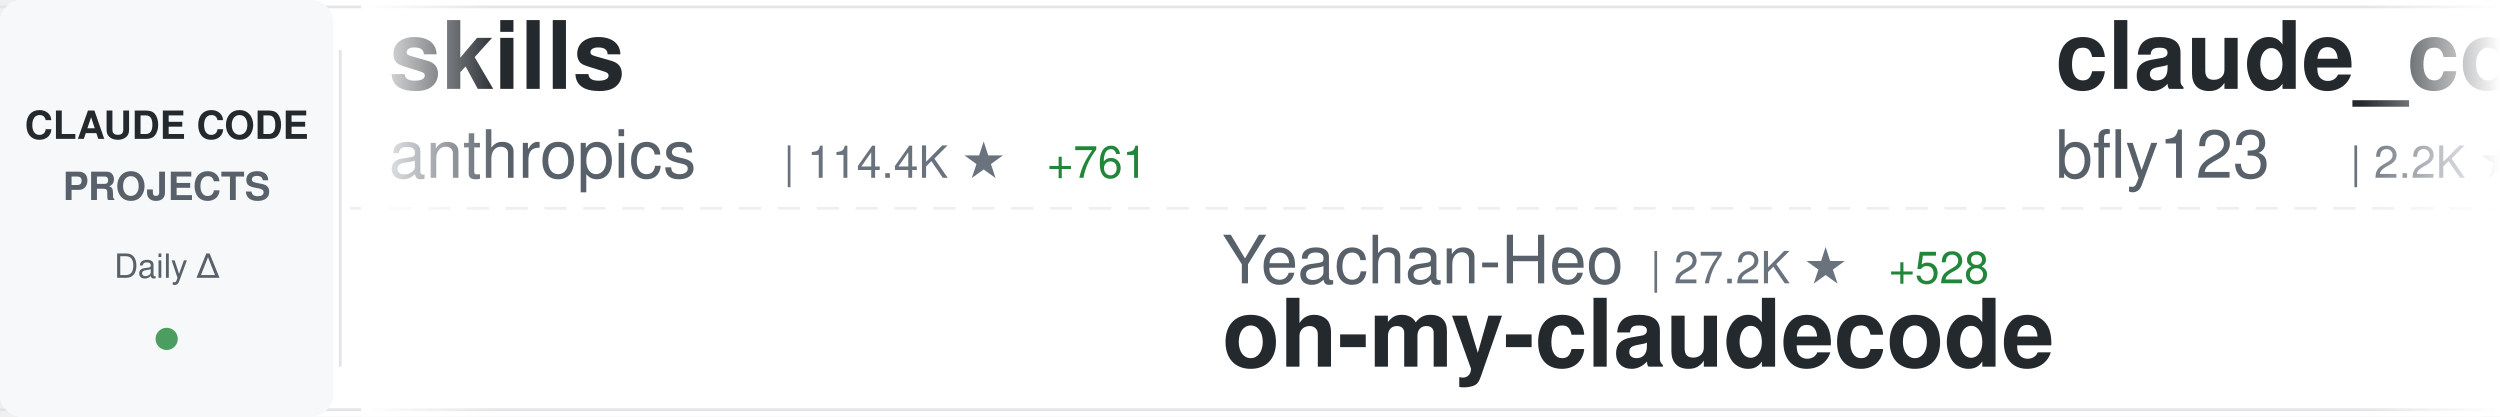
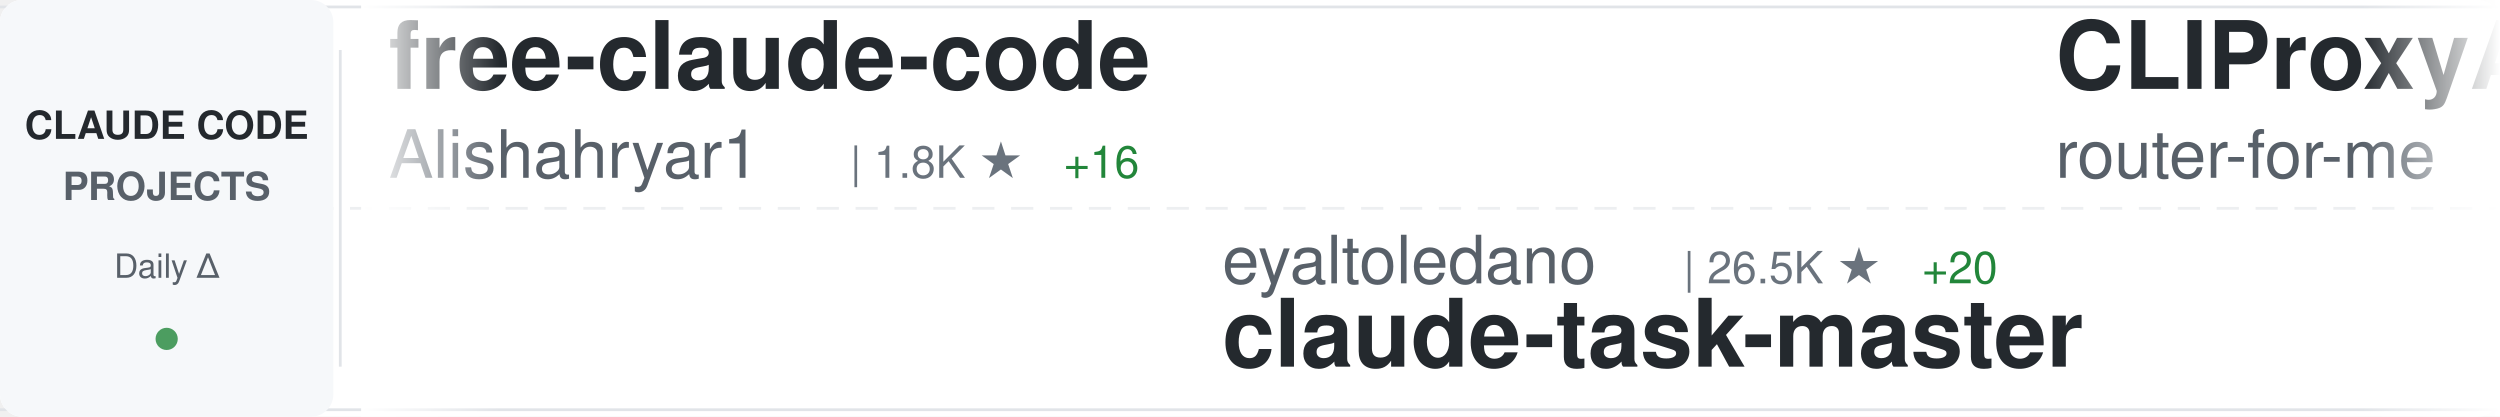
<svg xmlns="http://www.w3.org/2000/svg" width="900" height="150">
  <defs>
    <linearGradient id="awesomeLeftFade" x1="0%" y1="0%" x2="100%" y2="0%">
      <stop offset="0%" style="stop-color:#ffffff;stop-opacity:1" />
      <stop offset="100%" style="stop-color:#ffffff;stop-opacity:0" />
    </linearGradient>
    <linearGradient id="awesomeRightFade" x1="0%" y1="0%" x2="100%" y2="0%">
      <stop offset="0%" style="stop-color:#ffffff;stop-opacity:0" />
      <stop offset="100%" style="stop-color:#ffffff;stop-opacity:1" />
    </linearGradient>
  </defs>
  <rect width="900" height="150" fill="#ffffff" rx="8" />
  <rect x="0" y="2" width="900" height="1" fill="#e1e4e8" />
  <rect x="0" y="147" width="900" height="1" fill="#e1e4e8" />
  <line x1="0" y1="75" x2="900" y2="75" stroke="#e1e4e8" stroke-width="1" stroke-dasharray="8 6" opacity="0.6" />
  <rect x="0" y="0" width="120" height="150" fill="#f6f8fa" rx="8" />
  <text x="60" y="50" font-family="-apple-system, BlinkMacSystemFont, 'Segoe UI', Helvetica, Arial, sans-serif" font-size="14" font-weight="600" fill="#24292e" text-anchor="middle">CLAUDE CODE</text>
  <text x="60" y="72" font-family="-apple-system, BlinkMacSystemFont, 'Segoe UI', Helvetica, Arial, sans-serif" font-size="14" font-weight="600" fill="#586069" text-anchor="middle">PROJECTS</text>
  <text x="60" y="100" font-family="-apple-system, BlinkMacSystemFont, 'Segoe UI', Helvetica, Arial, sans-serif" font-size="12" font-weight="500" fill="#586069" text-anchor="middle">Daily Δ</text>
  <circle cx="60" cy="122" r="4" fill="#22863a" opacity="0.8" />
  <rect x="122" y="18" width="1" height="114" fill="#e1e4e8" />
  <clipPath id="awesomeTickerClip">
    <rect x="130" y="0" width="770" height="150" />
  </clipPath>
  <g clip-path="url(#awesomeTickerClip)">
    <g id="awesomeTickerItems">
      <animateTransform attributeName="transform" attributeType="XML" type="translate" from="0 0" to="-3000 0" dur="54s" repeatCount="indefinite" />
      <g transform="translate(0, 0)">
-         <text x="140" y="32" font-family="-apple-system, BlinkMacSystemFont, 'Segoe UI', Helvetica, Arial, sans-serif" font-size="34" font-weight="600" fill="#24292e">skills</text>
-         <text x="140" y="64" font-family="-apple-system, BlinkMacSystemFont, 'Segoe UI', Helvetica, Arial, sans-serif" font-size="24" font-weight="400" fill="#586069">anthropics</text>
-         <text x="282" y="64" font-family="-apple-system, BlinkMacSystemFont, 'Segoe UI', Helvetica, Arial, sans-serif" font-size="16" font-weight="500" fill="#6a737d">| 114.4K ★</text>
-         <text x="377" y="64" font-family="-apple-system, BlinkMacSystemFont, 'Segoe UI', Helvetica, Arial, sans-serif" font-size="16" font-weight="500" fill="#22863a"> +761</text>
+         <text x="140" y="32" font-family="-apple-system, BlinkMacSystemFont, 'Segoe UI', Helvetica, Arial, sans-serif" font-size="34" font-weight="600" fill="#24292e">free-claude-code</text>
+         <text x="140" y="64" font-family="-apple-system, BlinkMacSystemFont, 'Segoe UI', Helvetica, Arial, sans-serif" font-size="24" font-weight="400" fill="#586069">Alishahryar1</text>
+         <text x="306" y="64" font-family="-apple-system, BlinkMacSystemFont, 'Segoe UI', Helvetica, Arial, sans-serif" font-size="16" font-weight="500" fill="#6a737d">| 1.8K ★</text>
+         <text x="383" y="64" font-family="-apple-system, BlinkMacSystemFont, 'Segoe UI', Helvetica, Arial, sans-serif" font-size="16" font-weight="500" fill="#22863a"> +16</text>
      </g>
      <g transform="translate(300, 0)">
-         <text x="140" y="102" font-family="-apple-system, BlinkMacSystemFont, 'Segoe UI', Helvetica, Arial, sans-serif" font-size="24" font-weight="400" fill="#586069">Yeachan-Heo</text>
-         <text x="294" y="102" font-family="-apple-system, BlinkMacSystemFont, 'Segoe UI', Helvetica, Arial, sans-serif" font-size="16" font-weight="500" fill="#6a737d">| 27.2K ★</text>
-         <text x="380" y="102" font-family="-apple-system, BlinkMacSystemFont, 'Segoe UI', Helvetica, Arial, sans-serif" font-size="16" font-weight="500" fill="#22863a"> +528</text>
-         <text x="140" y="132" font-family="-apple-system, BlinkMacSystemFont, 'Segoe UI', Helvetica, Arial, sans-serif" font-size="34" font-weight="600" fill="#24292e">oh-my-claudecode</text>
+         <text x="140" y="102" font-family="-apple-system, BlinkMacSystemFont, 'Segoe UI', Helvetica, Arial, sans-serif" font-size="24" font-weight="400" fill="#586069">eyaltoledano</text>
+         <text x="306" y="102" font-family="-apple-system, BlinkMacSystemFont, 'Segoe UI', Helvetica, Arial, sans-serif" font-size="16" font-weight="500" fill="#6a737d">| 26.5K ★</text>
+         <text x="392" y="102" font-family="-apple-system, BlinkMacSystemFont, 'Segoe UI', Helvetica, Arial, sans-serif" font-size="16" font-weight="500" fill="#22863a"> +20</text>
+         <text x="140" y="132" font-family="-apple-system, BlinkMacSystemFont, 'Segoe UI', Helvetica, Arial, sans-serif" font-size="34" font-weight="600" fill="#24292e">claude-task-master</text>
      </g>
      <g transform="translate(600, 0)">
-         <text x="140" y="32" font-family="-apple-system, BlinkMacSystemFont, 'Segoe UI', Helvetica, Arial, sans-serif" font-size="34" font-weight="600" fill="#24292e">claude_code_bridge</text>
-         <text x="140" y="64" font-family="-apple-system, BlinkMacSystemFont, 'Segoe UI', Helvetica, Arial, sans-serif" font-size="24" font-weight="400" fill="#586069">bfly123</text>
-         <text x="246" y="64" font-family="-apple-system, BlinkMacSystemFont, 'Segoe UI', Helvetica, Arial, sans-serif" font-size="16" font-weight="500" fill="#6a737d">| 2.2K ★</text>
-         <text x="323" y="64" font-family="-apple-system, BlinkMacSystemFont, 'Segoe UI', Helvetica, Arial, sans-serif" font-size="16" font-weight="500" fill="#22863a"> +18</text>
+         <text x="140" y="32" font-family="-apple-system, BlinkMacSystemFont, 'Segoe UI', Helvetica, Arial, sans-serif" font-size="34" font-weight="600" fill="#24292e">CLIProxyAPI</text>
+         <text x="140" y="64" font-family="-apple-system, BlinkMacSystemFont, 'Segoe UI', Helvetica, Arial, sans-serif" font-size="24" font-weight="400" fill="#586069">router-for-me</text>
+         <text x="318" y="64" font-family="-apple-system, BlinkMacSystemFont, 'Segoe UI', Helvetica, Arial, sans-serif" font-size="16" font-weight="500" fill="#6a737d">| 24.7K ★</text>
+         <text x="404" y="64" font-family="-apple-system, BlinkMacSystemFont, 'Segoe UI', Helvetica, Arial, sans-serif" font-size="16" font-weight="500" fill="#22863a"> +327</text>
      </g>
      <g transform="translate(900, 0)">
-         <text x="140" y="102" font-family="-apple-system, BlinkMacSystemFont, 'Segoe UI', Helvetica, Arial, sans-serif" font-size="24" font-weight="400" fill="#586069">fazxes</text>
-         <text x="234" y="102" font-family="-apple-system, BlinkMacSystemFont, 'Segoe UI', Helvetica, Arial, sans-serif" font-size="16" font-weight="500" fill="#6a737d">| 200 ★</text>
-         <text x="302" y="102" font-family="-apple-system, BlinkMacSystemFont, 'Segoe UI', Helvetica, Arial, sans-serif" font-size="16" font-weight="500" fill="#22863a"> +1</text>
-         <text x="140" y="132" font-family="-apple-system, BlinkMacSystemFont, 'Segoe UI', Helvetica, Arial, sans-serif" font-size="34" font-weight="600" fill="#24292e">Claude-code</text>
+         <text x="140" y="102" font-family="-apple-system, BlinkMacSystemFont, 'Segoe UI', Helvetica, Arial, sans-serif" font-size="24" font-weight="400" fill="#586069">VoltAgent</text>
+         <text x="270" y="102" font-family="-apple-system, BlinkMacSystemFont, 'Segoe UI', Helvetica, Arial, sans-serif" font-size="16" font-weight="500" fill="#6a737d">| 16.9K ★</text>
+         <text x="356" y="102" font-family="-apple-system, BlinkMacSystemFont, 'Segoe UI', Helvetica, Arial, sans-serif" font-size="16" font-weight="500" fill="#22863a"> +99</text>
+         <text x="140" y="132" font-family="-apple-system, BlinkMacSystemFont, 'Segoe UI', Helvetica, Arial, sans-serif" font-size="34" font-weight="600" fill="#24292e">awesome-claude-code-suba...</text>
      </g>
      <g transform="translate(1200, 0)">
-         <text x="140" y="32" font-family="-apple-system, BlinkMacSystemFont, 'Segoe UI', Helvetica, Arial, sans-serif" font-size="34" font-weight="600" fill="#24292e">Open-ClaudeCode</text>
-         <text x="140" y="64" font-family="-apple-system, BlinkMacSystemFont, 'Segoe UI', Helvetica, Arial, sans-serif" font-size="24" font-weight="400" fill="#586069">LING71671</text>
-         <text x="270" y="64" font-family="-apple-system, BlinkMacSystemFont, 'Segoe UI', Helvetica, Arial, sans-serif" font-size="16" font-weight="500" fill="#6a737d">| 709 ★</text>
-         <text x="338" y="64" font-family="-apple-system, BlinkMacSystemFont, 'Segoe UI', Helvetica, Arial, sans-serif" font-size="16" font-weight="500" fill="#22863a"> +3</text>
+         <text x="140" y="32" font-family="-apple-system, BlinkMacSystemFont, 'Segoe UI', Helvetica, Arial, sans-serif" font-size="34" font-weight="600" fill="#24292e">everything-claude-code</text>
+         <text x="140" y="64" font-family="-apple-system, BlinkMacSystemFont, 'Segoe UI', Helvetica, Arial, sans-serif" font-size="24" font-weight="400" fill="#586069">affaan-m</text>
+         <text x="258" y="64" font-family="-apple-system, BlinkMacSystemFont, 'Segoe UI', Helvetica, Arial, sans-serif" font-size="16" font-weight="500" fill="#6a737d">| 149.7K ★</text>
+         <text x="353" y="64" font-family="-apple-system, BlinkMacSystemFont, 'Segoe UI', Helvetica, Arial, sans-serif" font-size="16" font-weight="500" fill="#22863a"> +1.6K</text>
      </g>
      <g transform="translate(1500, 0)">
-         <text x="140" y="102" font-family="-apple-system, BlinkMacSystemFont, 'Segoe UI', Helvetica, Arial, sans-serif" font-size="24" font-weight="400" fill="#586069">snarktank</text>
-         <text x="270" y="102" font-family="-apple-system, BlinkMacSystemFont, 'Segoe UI', Helvetica, Arial, sans-serif" font-size="16" font-weight="500" fill="#6a737d">| 15.1K ★</text>
-         <text x="356" y="102" font-family="-apple-system, BlinkMacSystemFont, 'Segoe UI', Helvetica, Arial, sans-serif" font-size="16" font-weight="500" fill="#22863a"> +236</text>
-         <text x="140" y="132" font-family="-apple-system, BlinkMacSystemFont, 'Segoe UI', Helvetica, Arial, sans-serif" font-size="34" font-weight="600" fill="#24292e">ralph</text>
+         <text x="140" y="102" font-family="-apple-system, BlinkMacSystemFont, 'Segoe UI', Helvetica, Arial, sans-serif" font-size="24" font-weight="400" fill="#586069">zebbern</text>
+         <text x="246" y="102" font-family="-apple-system, BlinkMacSystemFont, 'Segoe UI', Helvetica, Arial, sans-serif" font-size="16" font-weight="500" fill="#6a737d">| 3.9K ★</text>
+         <text x="323" y="102" font-family="-apple-system, BlinkMacSystemFont, 'Segoe UI', Helvetica, Arial, sans-serif" font-size="16" font-weight="500" fill="#22863a"> +8</text>
+         <text x="140" y="132" font-family="-apple-system, BlinkMacSystemFont, 'Segoe UI', Helvetica, Arial, sans-serif" font-size="34" font-weight="600" fill="#24292e">claude-code-guide</text>
      </g>
      <g transform="translate(1800, 0)">
-         <text x="140" y="32" font-family="-apple-system, BlinkMacSystemFont, 'Segoe UI', Helvetica, Arial, sans-serif" font-size="34" font-weight="600" fill="#24292e">claude-code-source-code</text>
-         <text x="140" y="64" font-family="-apple-system, BlinkMacSystemFont, 'Segoe UI', Helvetica, Arial, sans-serif" font-size="24" font-weight="400" fill="#586069">777genius</text>
-         <text x="270" y="64" font-family="-apple-system, BlinkMacSystemFont, 'Segoe UI', Helvetica, Arial, sans-serif" font-size="16" font-weight="500" fill="#6a737d">| 892 ★</text>
-         <text x="338" y="64" font-family="-apple-system, BlinkMacSystemFont, 'Segoe UI', Helvetica, Arial, sans-serif" font-size="16" font-weight="500" fill="#22863a"> +1</text>
+         <text x="140" y="32" font-family="-apple-system, BlinkMacSystemFont, 'Segoe UI', Helvetica, Arial, sans-serif" font-size="34" font-weight="600" fill="#24292e">claude-code-book</text>
+         <text x="140" y="64" font-family="-apple-system, BlinkMacSystemFont, 'Segoe UI', Helvetica, Arial, sans-serif" font-size="24" font-weight="400" fill="#586069">lintsinghua</text>
+         <text x="294" y="64" font-family="-apple-system, BlinkMacSystemFont, 'Segoe UI', Helvetica, Arial, sans-serif" font-size="16" font-weight="500" fill="#6a737d">| 2.5K ★</text>
+         <text x="371" y="64" font-family="-apple-system, BlinkMacSystemFont, 'Segoe UI', Helvetica, Arial, sans-serif" font-size="16" font-weight="500" fill="#22863a"> +61</text>
      </g>
      <g transform="translate(2100, 0)">
-         <text x="140" y="102" font-family="-apple-system, BlinkMacSystemFont, 'Segoe UI', Helvetica, Arial, sans-serif" font-size="24" font-weight="400" fill="#586069">chauncygu</text>
-         <text x="270" y="102" font-family="-apple-system, BlinkMacSystemFont, 'Segoe UI', Helvetica, Arial, sans-serif" font-size="16" font-weight="500" fill="#6a737d">| 1.9K ★</text>
-         <text x="347" y="102" font-family="-apple-system, BlinkMacSystemFont, 'Segoe UI', Helvetica, Arial, sans-serif" font-size="16" font-weight="500" fill="#22863a"> +38</text>
-         <text x="140" y="132" font-family="-apple-system, BlinkMacSystemFont, 'Segoe UI', Helvetica, Arial, sans-serif" font-size="34" font-weight="600" fill="#24292e">collection-claude-code-s...</text>
+         <text x="140" y="102" font-family="-apple-system, BlinkMacSystemFont, 'Segoe UI', Helvetica, Arial, sans-serif" font-size="24" font-weight="400" fill="#586069">ding113</text>
+         <text x="246" y="102" font-family="-apple-system, BlinkMacSystemFont, 'Segoe UI', Helvetica, Arial, sans-serif" font-size="16" font-weight="500" fill="#6a737d">| 2.4K ★</text>
+         <text x="323" y="102" font-family="-apple-system, BlinkMacSystemFont, 'Segoe UI', Helvetica, Arial, sans-serif" font-size="16" font-weight="500" fill="#22863a"> +21</text>
+         <text x="140" y="132" font-family="-apple-system, BlinkMacSystemFont, 'Segoe UI', Helvetica, Arial, sans-serif" font-size="34" font-weight="600" fill="#24292e">claude-code-hub</text>
      </g>
      <g transform="translate(2400, 0)">
-         <text x="140" y="32" font-family="-apple-system, BlinkMacSystemFont, 'Segoe UI', Helvetica, Arial, sans-serif" font-size="34" font-weight="600" fill="#24292e">claude-code-best-practic...</text>
-         <text x="140" y="64" font-family="-apple-system, BlinkMacSystemFont, 'Segoe UI', Helvetica, Arial, sans-serif" font-size="24" font-weight="400" fill="#586069">shanraisshan</text>
-         <text x="306" y="64" font-family="-apple-system, BlinkMacSystemFont, 'Segoe UI', Helvetica, Arial, sans-serif" font-size="16" font-weight="500" fill="#6a737d">| 35.0K ★</text>
-         <text x="392" y="64" font-family="-apple-system, BlinkMacSystemFont, 'Segoe UI', Helvetica, Arial, sans-serif" font-size="16" font-weight="500" fill="#22863a"> +1.3K</text>
+         <text x="140" y="32" font-family="-apple-system, BlinkMacSystemFont, 'Segoe UI', Helvetica, Arial, sans-serif" font-size="34" font-weight="600" fill="#24292e">claude-plugins-official</text>
+         <text x="140" y="64" font-family="-apple-system, BlinkMacSystemFont, 'Segoe UI', Helvetica, Arial, sans-serif" font-size="24" font-weight="400" fill="#586069">anthropics</text>
+         <text x="282" y="64" font-family="-apple-system, BlinkMacSystemFont, 'Segoe UI', Helvetica, Arial, sans-serif" font-size="16" font-weight="500" fill="#6a737d">| 16.6K ★</text>
+         <text x="368" y="64" font-family="-apple-system, BlinkMacSystemFont, 'Segoe UI', Helvetica, Arial, sans-serif" font-size="16" font-weight="500" fill="#22863a"> +114</text>
      </g>
      <g transform="translate(2700, 0)">
-         <text x="140" y="102" font-family="-apple-system, BlinkMacSystemFont, 'Segoe UI', Helvetica, Arial, sans-serif" font-size="24" font-weight="400" fill="#586069">pedrohcgs</text>
-         <text x="270" y="102" font-family="-apple-system, BlinkMacSystemFont, 'Segoe UI', Helvetica, Arial, sans-serif" font-size="16" font-weight="500" fill="#6a737d">| 884 ★</text>
-         <text x="338" y="102" font-family="-apple-system, BlinkMacSystemFont, 'Segoe UI', Helvetica, Arial, sans-serif" font-size="16" font-weight="500" fill="#22863a"> +14</text>
-         <text x="140" y="132" font-family="-apple-system, BlinkMacSystemFont, 'Segoe UI', Helvetica, Arial, sans-serif" font-size="34" font-weight="600" fill="#24292e">claude-code-my-workflow</text>
+         <text x="140" y="102" font-family="-apple-system, BlinkMacSystemFont, 'Segoe UI', Helvetica, Arial, sans-serif" font-size="24" font-weight="400" fill="#586069">NanmiCoder</text>
+         <text x="282" y="102" font-family="-apple-system, BlinkMacSystemFont, 'Segoe UI', Helvetica, Arial, sans-serif" font-size="16" font-weight="500" fill="#6a737d">| 5.8K ★</text>
+         <text x="359" y="102" font-family="-apple-system, BlinkMacSystemFont, 'Segoe UI', Helvetica, Arial, sans-serif" font-size="16" font-weight="500" fill="#22863a"> +102</text>
+         <text x="140" y="132" font-family="-apple-system, BlinkMacSystemFont, 'Segoe UI', Helvetica, Arial, sans-serif" font-size="34" font-weight="600" fill="#24292e">cc-haha</text>
      </g>
      <g transform="translate(3000, 0)">
-         <text x="140" y="32" font-family="-apple-system, BlinkMacSystemFont, 'Segoe UI', Helvetica, Arial, sans-serif" font-size="34" font-weight="600" fill="#24292e">skills</text>
-         <text x="140" y="64" font-family="-apple-system, BlinkMacSystemFont, 'Segoe UI', Helvetica, Arial, sans-serif" font-size="24" font-weight="400" fill="#586069">anthropics</text>
-         <text x="282" y="64" font-family="-apple-system, BlinkMacSystemFont, 'Segoe UI', Helvetica, Arial, sans-serif" font-size="16" font-weight="500" fill="#6a737d">| 114.4K ★</text>
-         <text x="377" y="64" font-family="-apple-system, BlinkMacSystemFont, 'Segoe UI', Helvetica, Arial, sans-serif" font-size="16" font-weight="500" fill="#22863a"> +761</text>
+         <text x="140" y="32" font-family="-apple-system, BlinkMacSystemFont, 'Segoe UI', Helvetica, Arial, sans-serif" font-size="34" font-weight="600" fill="#24292e">free-claude-code</text>
+         <text x="140" y="64" font-family="-apple-system, BlinkMacSystemFont, 'Segoe UI', Helvetica, Arial, sans-serif" font-size="24" font-weight="400" fill="#586069">Alishahryar1</text>
+         <text x="306" y="64" font-family="-apple-system, BlinkMacSystemFont, 'Segoe UI', Helvetica, Arial, sans-serif" font-size="16" font-weight="500" fill="#6a737d">| 1.8K ★</text>
+         <text x="383" y="64" font-family="-apple-system, BlinkMacSystemFont, 'Segoe UI', Helvetica, Arial, sans-serif" font-size="16" font-weight="500" fill="#22863a"> +16</text>
      </g>
      <g transform="translate(3300, 0)">
-         <text x="140" y="102" font-family="-apple-system, BlinkMacSystemFont, 'Segoe UI', Helvetica, Arial, sans-serif" font-size="24" font-weight="400" fill="#586069">Yeachan-Heo</text>
-         <text x="294" y="102" font-family="-apple-system, BlinkMacSystemFont, 'Segoe UI', Helvetica, Arial, sans-serif" font-size="16" font-weight="500" fill="#6a737d">| 27.2K ★</text>
-         <text x="380" y="102" font-family="-apple-system, BlinkMacSystemFont, 'Segoe UI', Helvetica, Arial, sans-serif" font-size="16" font-weight="500" fill="#22863a"> +528</text>
-         <text x="140" y="132" font-family="-apple-system, BlinkMacSystemFont, 'Segoe UI', Helvetica, Arial, sans-serif" font-size="34" font-weight="600" fill="#24292e">oh-my-claudecode</text>
+         <text x="140" y="102" font-family="-apple-system, BlinkMacSystemFont, 'Segoe UI', Helvetica, Arial, sans-serif" font-size="24" font-weight="400" fill="#586069">eyaltoledano</text>
+         <text x="306" y="102" font-family="-apple-system, BlinkMacSystemFont, 'Segoe UI', Helvetica, Arial, sans-serif" font-size="16" font-weight="500" fill="#6a737d">| 26.5K ★</text>
+         <text x="392" y="102" font-family="-apple-system, BlinkMacSystemFont, 'Segoe UI', Helvetica, Arial, sans-serif" font-size="16" font-weight="500" fill="#22863a"> +20</text>
+         <text x="140" y="132" font-family="-apple-system, BlinkMacSystemFont, 'Segoe UI', Helvetica, Arial, sans-serif" font-size="34" font-weight="600" fill="#24292e">claude-task-master</text>
      </g>
      <g transform="translate(3600, 0)">
-         <text x="140" y="32" font-family="-apple-system, BlinkMacSystemFont, 'Segoe UI', Helvetica, Arial, sans-serif" font-size="34" font-weight="600" fill="#24292e">claude_code_bridge</text>
-         <text x="140" y="64" font-family="-apple-system, BlinkMacSystemFont, 'Segoe UI', Helvetica, Arial, sans-serif" font-size="24" font-weight="400" fill="#586069">bfly123</text>
-         <text x="246" y="64" font-family="-apple-system, BlinkMacSystemFont, 'Segoe UI', Helvetica, Arial, sans-serif" font-size="16" font-weight="500" fill="#6a737d">| 2.2K ★</text>
-         <text x="323" y="64" font-family="-apple-system, BlinkMacSystemFont, 'Segoe UI', Helvetica, Arial, sans-serif" font-size="16" font-weight="500" fill="#22863a"> +18</text>
+         <text x="140" y="32" font-family="-apple-system, BlinkMacSystemFont, 'Segoe UI', Helvetica, Arial, sans-serif" font-size="34" font-weight="600" fill="#24292e">CLIProxyAPI</text>
+         <text x="140" y="64" font-family="-apple-system, BlinkMacSystemFont, 'Segoe UI', Helvetica, Arial, sans-serif" font-size="24" font-weight="400" fill="#586069">router-for-me</text>
+         <text x="318" y="64" font-family="-apple-system, BlinkMacSystemFont, 'Segoe UI', Helvetica, Arial, sans-serif" font-size="16" font-weight="500" fill="#6a737d">| 24.7K ★</text>
+         <text x="404" y="64" font-family="-apple-system, BlinkMacSystemFont, 'Segoe UI', Helvetica, Arial, sans-serif" font-size="16" font-weight="500" fill="#22863a"> +327</text>
      </g>
      <g transform="translate(3900, 0)">
-         <text x="140" y="102" font-family="-apple-system, BlinkMacSystemFont, 'Segoe UI', Helvetica, Arial, sans-serif" font-size="24" font-weight="400" fill="#586069">fazxes</text>
-         <text x="234" y="102" font-family="-apple-system, BlinkMacSystemFont, 'Segoe UI', Helvetica, Arial, sans-serif" font-size="16" font-weight="500" fill="#6a737d">| 200 ★</text>
-         <text x="302" y="102" font-family="-apple-system, BlinkMacSystemFont, 'Segoe UI', Helvetica, Arial, sans-serif" font-size="16" font-weight="500" fill="#22863a"> +1</text>
-         <text x="140" y="132" font-family="-apple-system, BlinkMacSystemFont, 'Segoe UI', Helvetica, Arial, sans-serif" font-size="34" font-weight="600" fill="#24292e">Claude-code</text>
+         <text x="140" y="102" font-family="-apple-system, BlinkMacSystemFont, 'Segoe UI', Helvetica, Arial, sans-serif" font-size="24" font-weight="400" fill="#586069">VoltAgent</text>
+         <text x="270" y="102" font-family="-apple-system, BlinkMacSystemFont, 'Segoe UI', Helvetica, Arial, sans-serif" font-size="16" font-weight="500" fill="#6a737d">| 16.9K ★</text>
+         <text x="356" y="102" font-family="-apple-system, BlinkMacSystemFont, 'Segoe UI', Helvetica, Arial, sans-serif" font-size="16" font-weight="500" fill="#22863a"> +99</text>
+         <text x="140" y="132" font-family="-apple-system, BlinkMacSystemFont, 'Segoe UI', Helvetica, Arial, sans-serif" font-size="34" font-weight="600" fill="#24292e">awesome-claude-code-suba...</text>
      </g>
    </g>
  </g>
  <rect x="130" y="0" width="50" height="150" fill="url(#awesomeLeftFade)" />
  <rect x="850" y="0" width="50" height="150" fill="url(#awesomeRightFade)" />
</svg>
